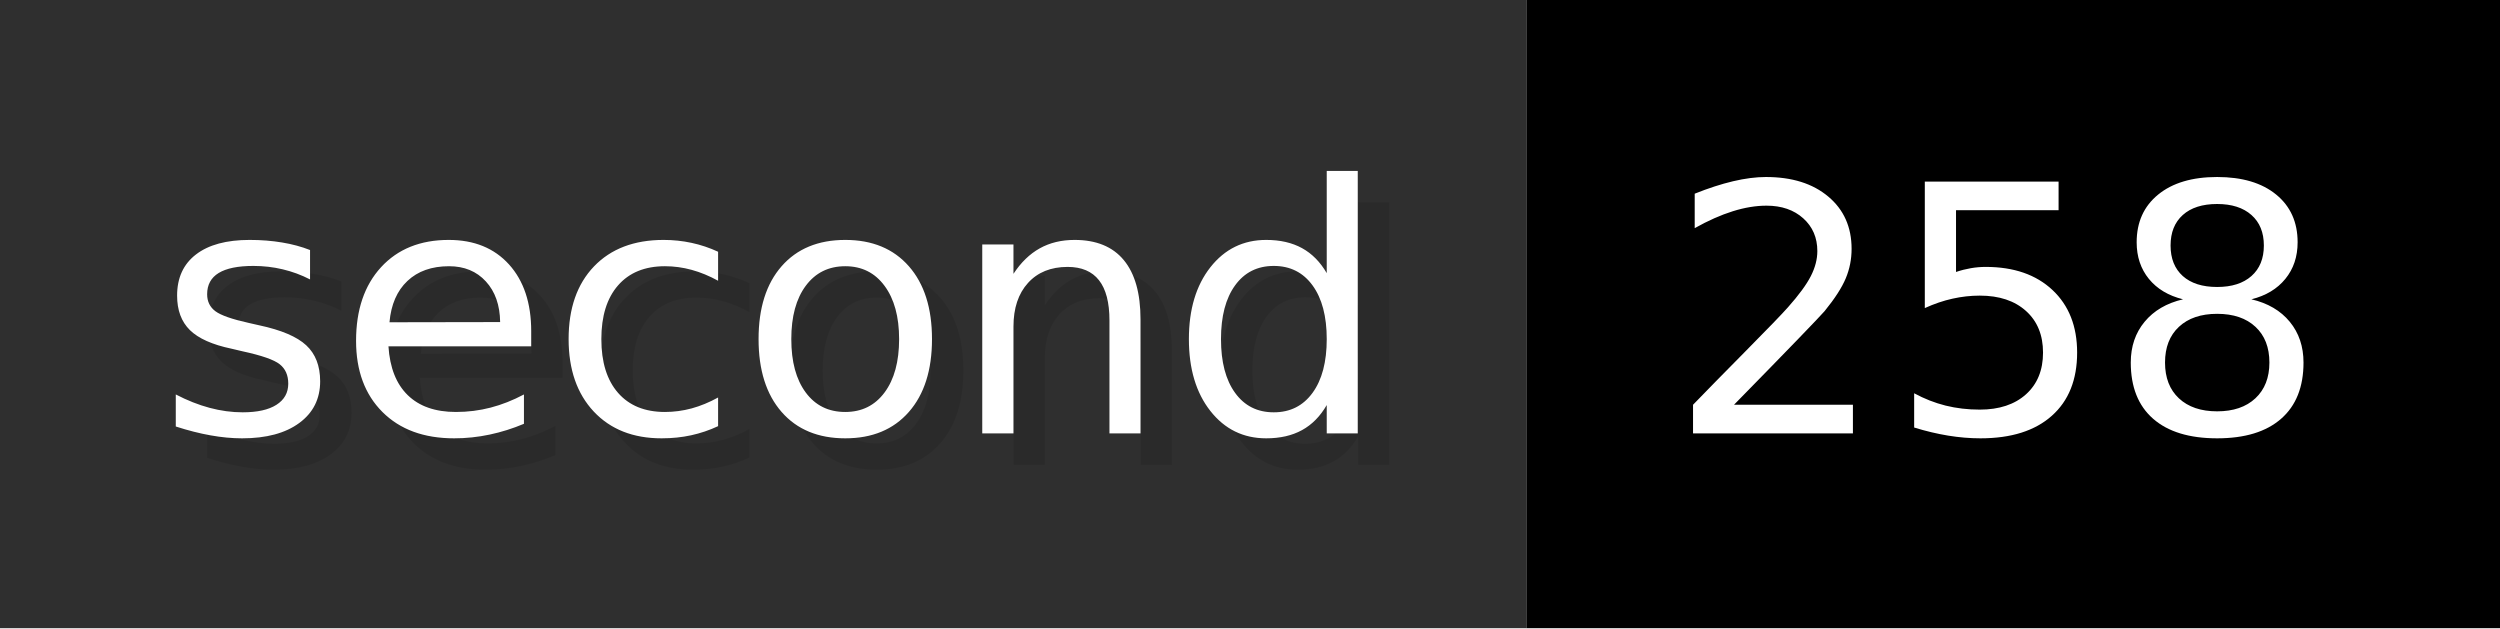
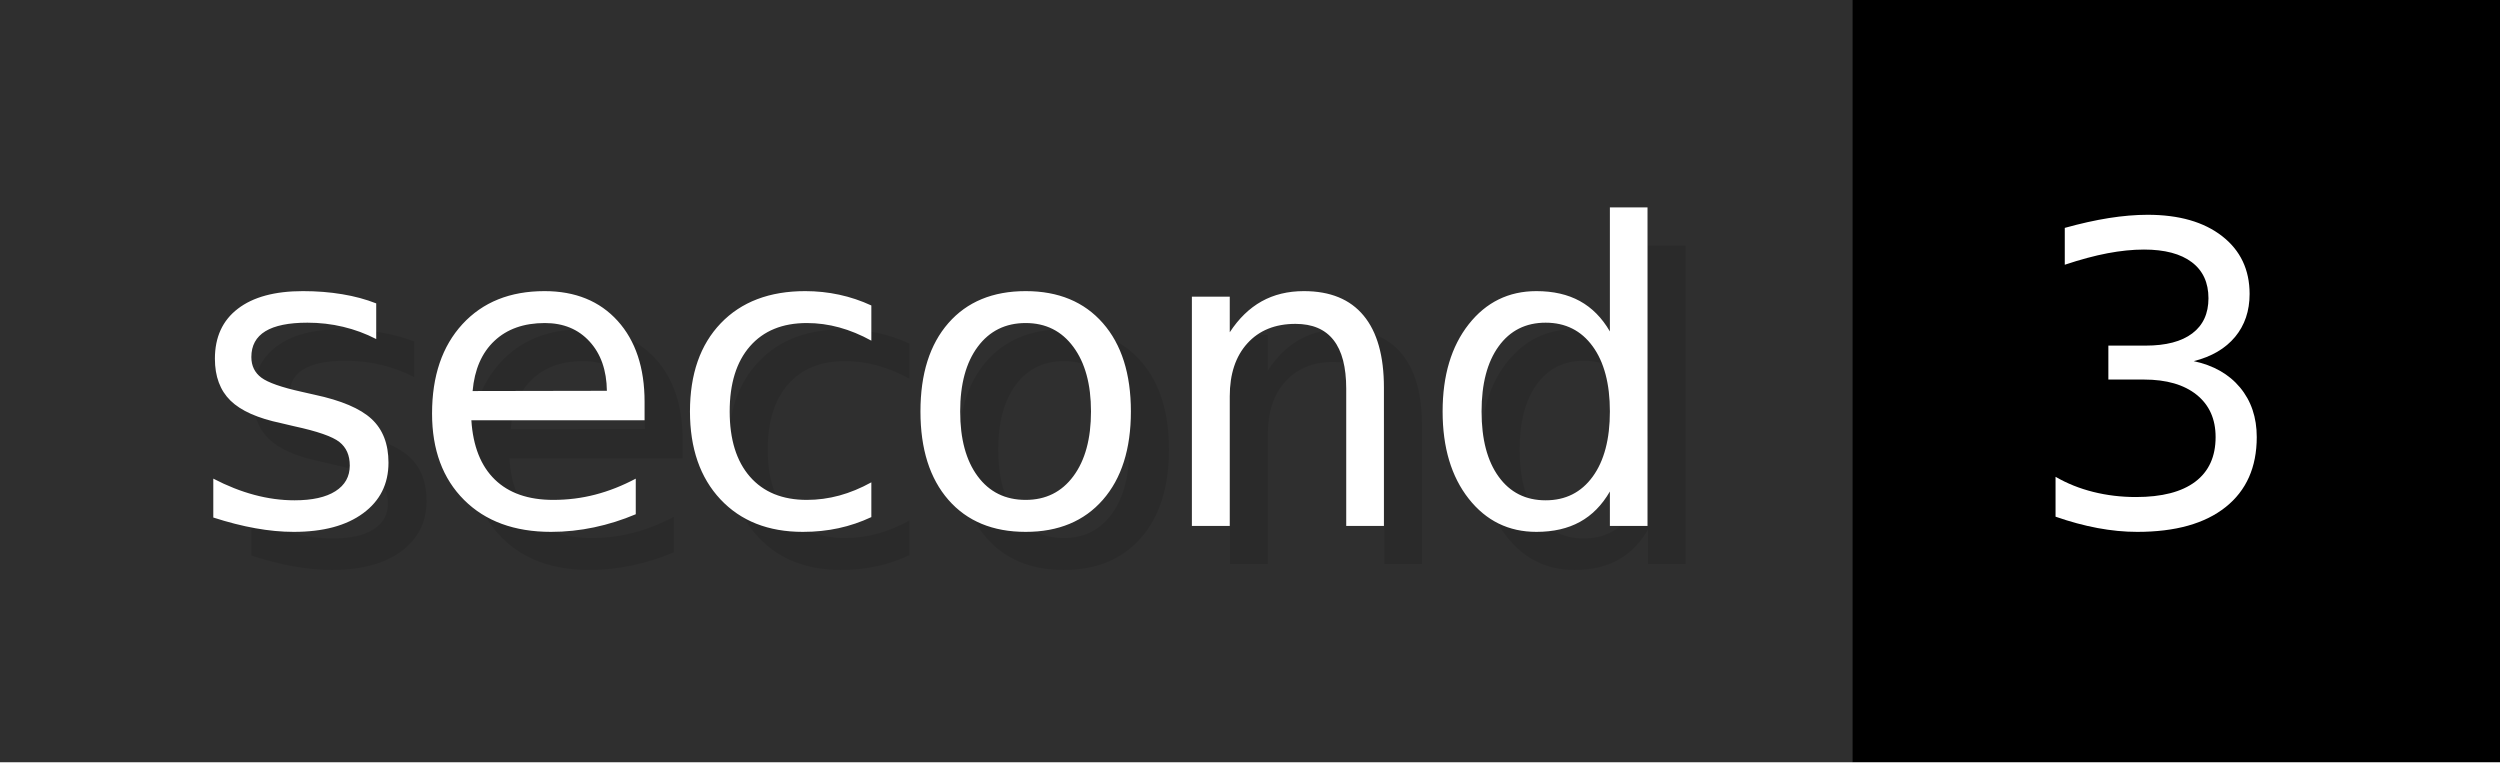
- <svg xmlns="http://www.w3.org/2000/svg" width="79.6" height="20" viewBox="0 0 796 200" role="img" aria-label="second: 258">
+ <svg xmlns="http://www.w3.org/2000/svg" width="65.6" height="20" viewBox="0 0 656 200" role="img" aria-label="second: 3">
  <g>
    <rect fill="#2F2F2F" width="486" height="200" />
-     <rect fill="#" x="486" width="310" height="200" />
+     <rect fill="#" x="486" width="170" height="200" />
  </g>
  <g aria-hidden="true" fill="#fff" text-anchor="start" font-family="Verdana,DejaVu Sans,sans-serif" font-size="110">
    <text x="60" y="148" textLength="386" fill="#000" opacity="0.1">second</text>
    <text x="50" y="138" textLength="386">second</text>
-     <text x="541" y="148" textLength="210" fill="#000" opacity="0.1">258</text>
-     <text x="531" y="138" textLength="210">258</text>
+     <text x="541" y="148" textLength="70" fill="#000" opacity="0.1">3</text>
+     <text x="531" y="138" textLength="70">3</text>
  </g>
</svg>
